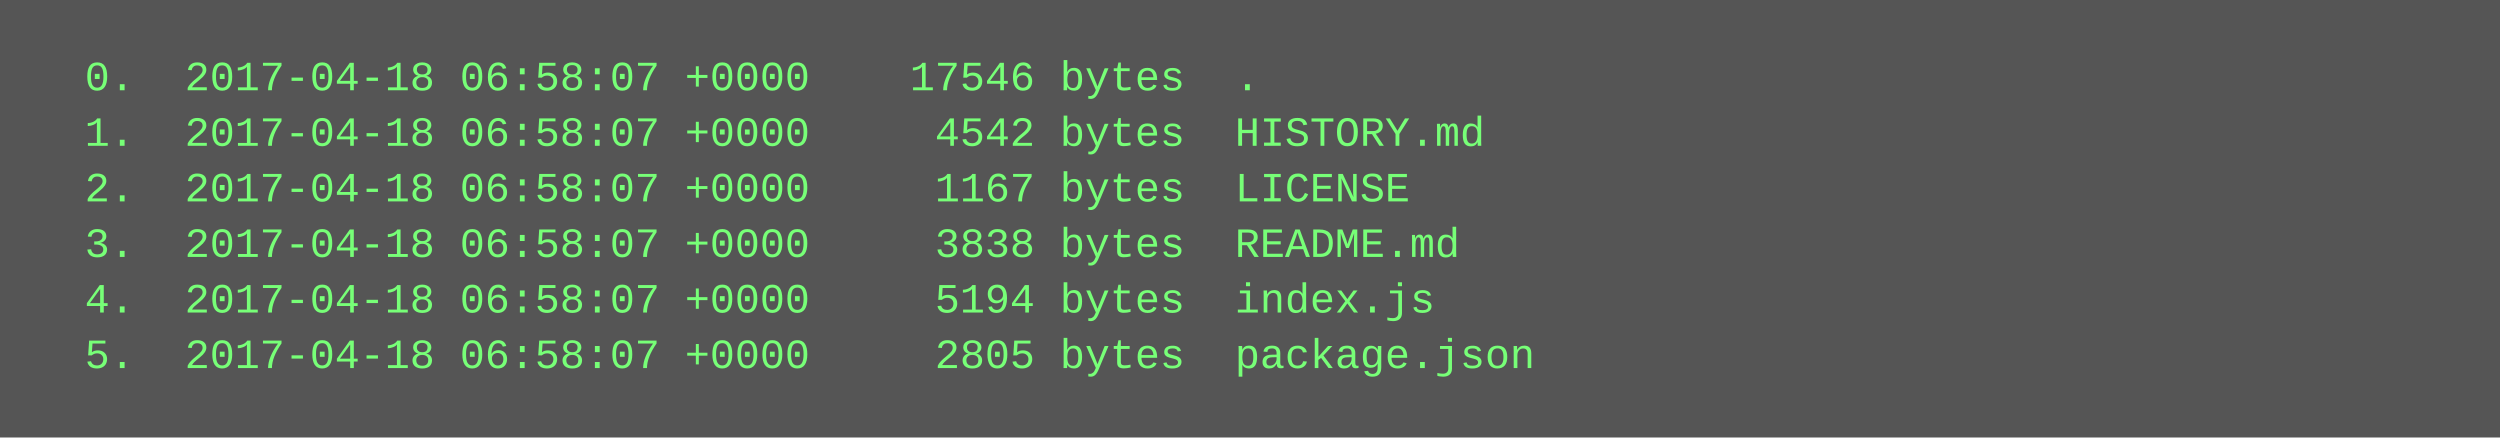
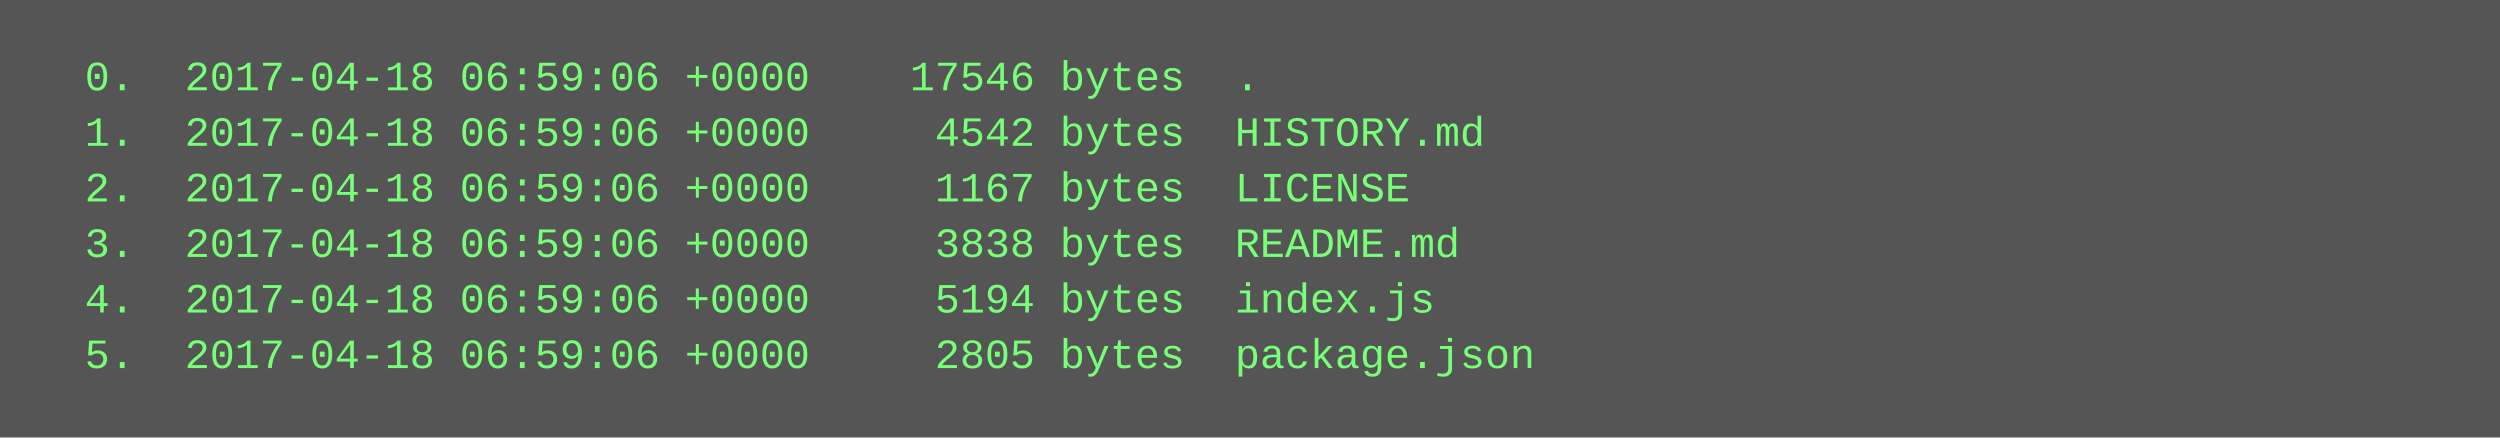
<svg xmlns="http://www.w3.org/2000/svg" height="126" width="720">
  <rect height="126" fill="#555" width="720" />
  <text fill="#7f7" font-family="Courier New" font-size="12" xml:space="preserve">
-     <tspan x="10" y="26">  0.  2017-04-18 06:58:07 +0000    17546 bytes  .</tspan>
-     <tspan x="10" y="42">  1.  2017-04-18 06:58:07 +0000     4542 bytes  HISTORY.md</tspan>
-     <tspan x="10" y="58">  2.  2017-04-18 06:58:07 +0000     1167 bytes  LICENSE</tspan>
-     <tspan x="10" y="74">  3.  2017-04-18 06:58:07 +0000     3838 bytes  README.md</tspan>
-     <tspan x="10" y="90">  4.  2017-04-18 06:58:07 +0000     5194 bytes  index.js</tspan>
-     <tspan x="10" y="106">  5.  2017-04-18 06:58:07 +0000     2805 bytes  package.json</tspan>
+     <tspan x="10" y="26">  0.  2017-04-18 06:59:06 +0000    17546 bytes  .</tspan>
+     <tspan x="10" y="42">  1.  2017-04-18 06:59:06 +0000     4542 bytes  HISTORY.md</tspan>
+     <tspan x="10" y="58">  2.  2017-04-18 06:59:06 +0000     1167 bytes  LICENSE</tspan>
+     <tspan x="10" y="74">  3.  2017-04-18 06:59:06 +0000     3838 bytes  README.md</tspan>
+     <tspan x="10" y="90">  4.  2017-04-18 06:59:06 +0000     5194 bytes  index.js</tspan>
+     <tspan x="10" y="106">  5.  2017-04-18 06:59:06 +0000     2805 bytes  package.json</tspan>
  </text>
</svg>
